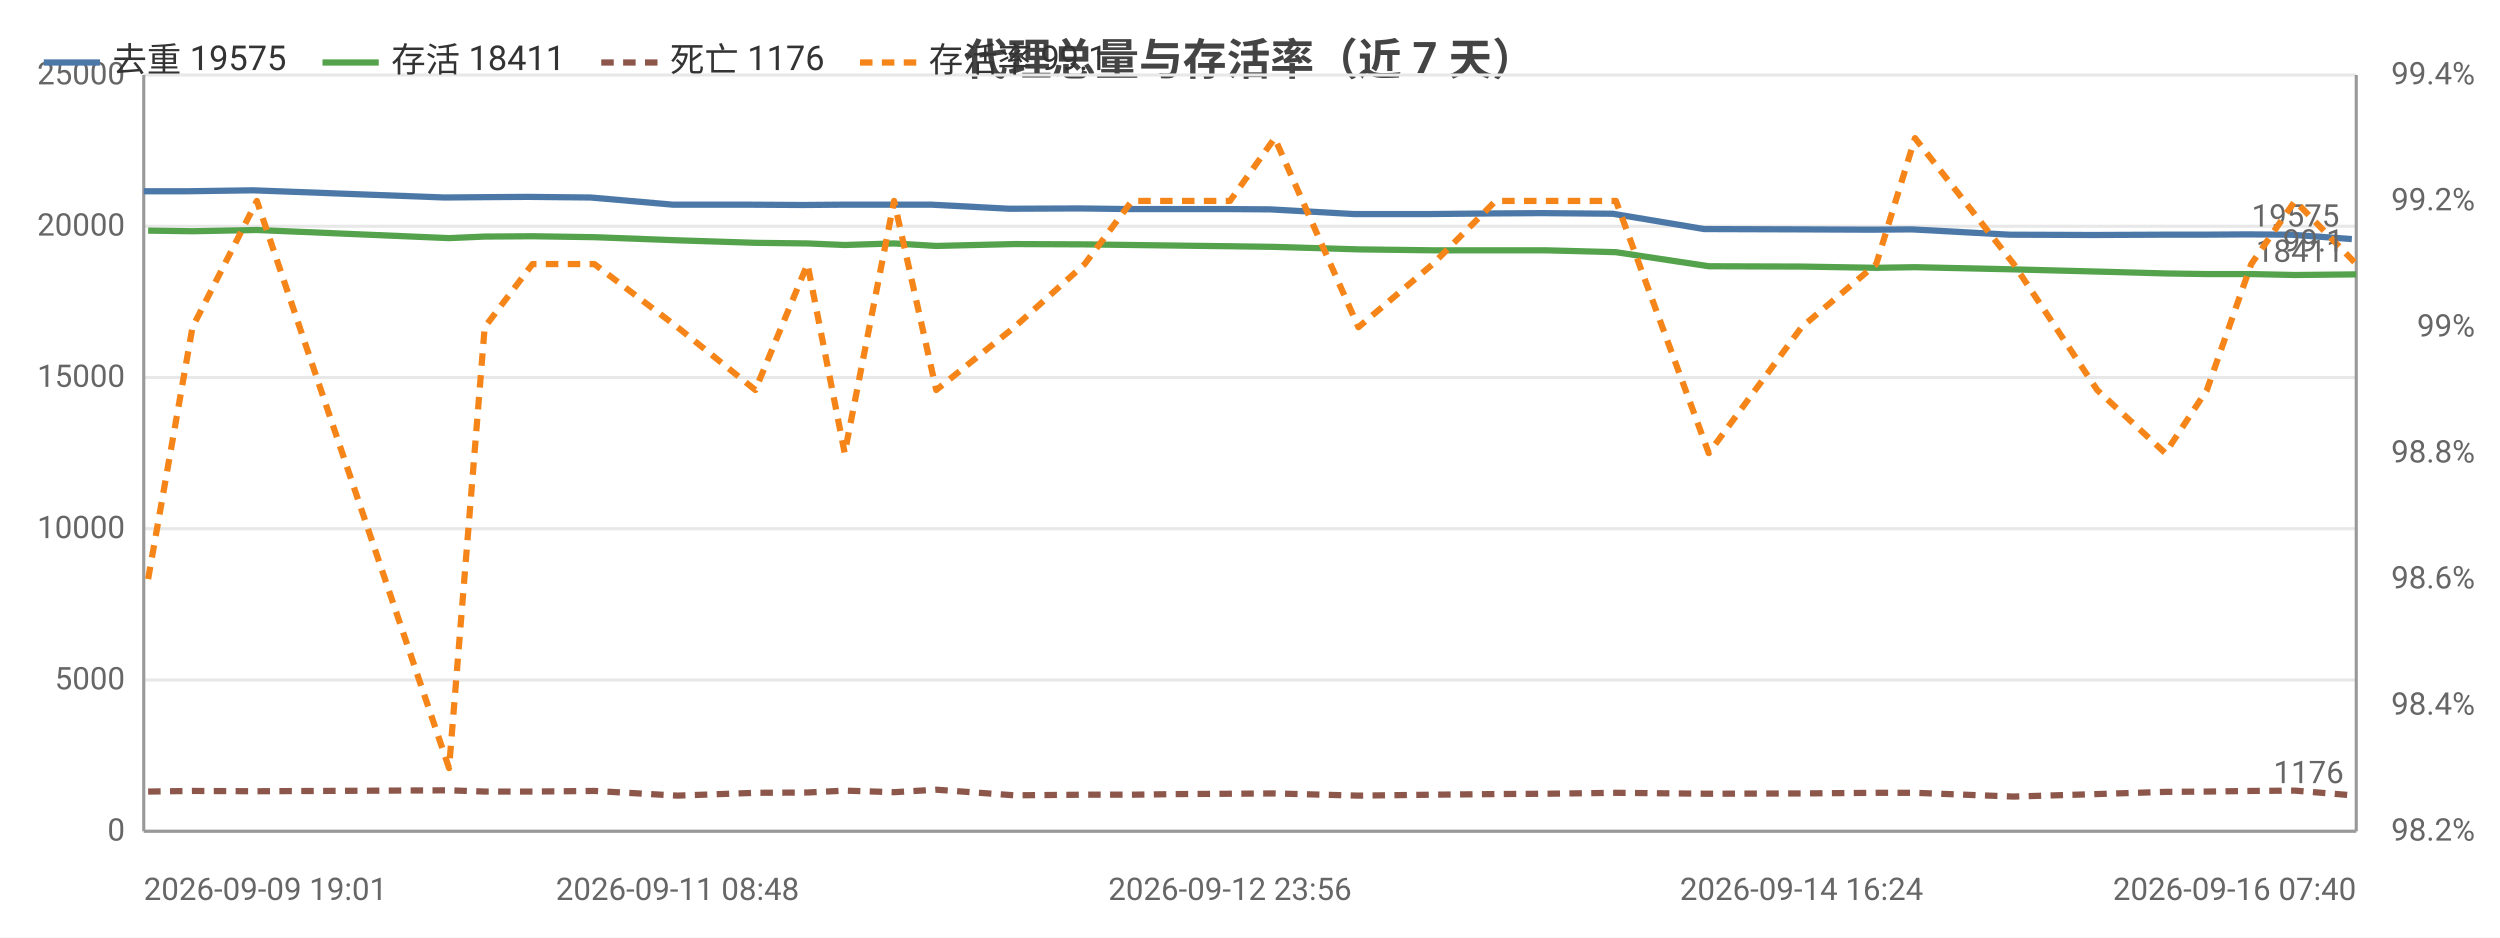
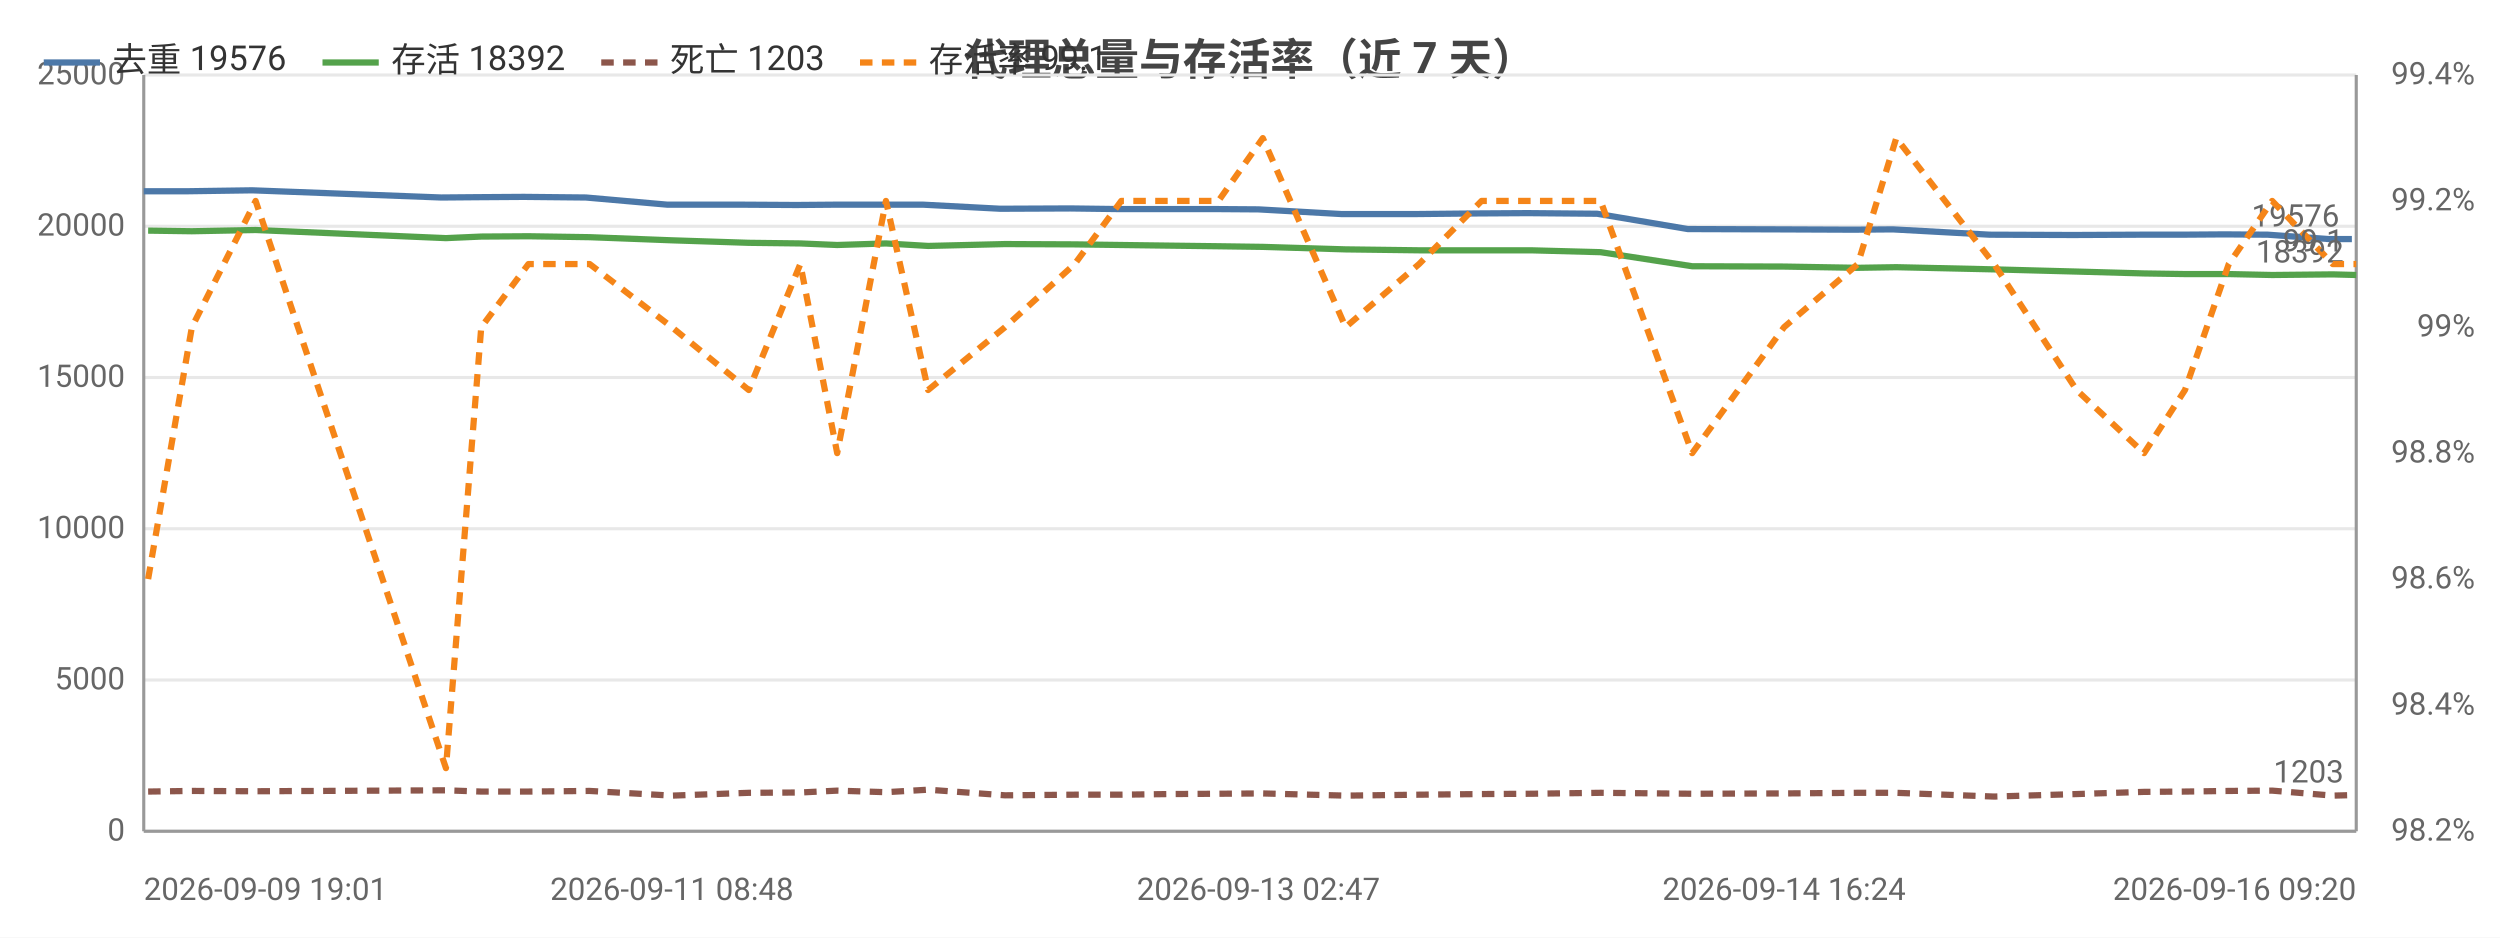
<svg xmlns="http://www.w3.org/2000/svg" width="800" height="300" viewBox="0 0 800 300">
  <rect width="800" height="300" fill="#ffffff" />
  <style>text{font-family:system-ui,-apple-system,'Segoe UI',Roboto,'PingFang SC','Microsoft YaHei','Noto Sans CJK SC',sans-serif}.g{stroke:#e8e8e8;stroke-width:1}.a{stroke:#999;stroke-width:1}.t{font-size:10px;fill:#666}.m{font-size:10px;text-anchor:middle;fill:#666}.e{font-size:10px;text-anchor:end;fill:#666}.l{font-size:11px;fill:#333}.tt{font-size:14px;font-weight:600;text-anchor:middle;fill:#444}.em{font-size:13px;text-anchor:middle;fill:#999}</style>
  <text class="tt" x="400.0" y="24">代理总量与存活率（近 7 天）</text>
  <line class="g" x1="46" y1="266" x2="754" y2="266" />
  <text class="e" x="40" y="269">0</text>
  <line class="g" x1="46" y1="217.6" x2="754" y2="217.6" />
  <text class="e" x="40" y="220.6">5000</text>
  <line class="g" x1="46" y1="169.2" x2="754" y2="169.2" />
  <text class="e" x="40" y="172.2">10000</text>
  <line class="g" x1="46" y1="120.8" x2="754" y2="120.8" />
  <text class="e" x="40" y="123.8">15000</text>
  <line class="g" x1="46" y1="72.4" x2="754" y2="72.4" />
  <text class="e" x="40" y="75.4">20000</text>
  <line class="g" x1="46" y1="24" x2="754" y2="24" />
  <text class="e" x="40" y="27">25000</text>
  <text class="e" x="792" y="269">98.2%</text>
  <text class="e" x="792" y="228.7">98.4%</text>
  <text class="e" x="792" y="188.3">98.6%</text>
  <text class="e" x="792" y="148">98.8%</text>
  <text class="e" x="792" y="107.7">99%</text>
  <text class="e" x="792" y="67.3">99.2%</text>
  <text class="e" x="792" y="27">99.4%</text>
  <line class="a" x1="754" y1="24" x2="754" y2="266" />
  <line class="a" x1="46" y1="24" x2="46" y2="266" />
  <line class="a" x1="46" y1="266" x2="754" y2="266" />
-   <polyline fill="none" stroke="#4c78a8" stroke-width="2" stroke-linejoin="round" points="46,61.2 60.3,61.2 81.0,60.9 142.2,63.2 153.9,63.1 168.9,63.0 189.0,63.2 215.4,65.5 240.3,65.5 257.0,65.6 269.0,65.5 284.7,65.5 298.2,65.5 323.0,66.8 345.6,66.7 360.9,66.9 376.2,66.9 392.4,66.9 406.5,67.0 433.3,68.5 457.3,68.5 477.5,68.3 493.5,68.2 516.1,68.4 545.3,73.3 575.3,73.4 598.9,73.5 611.7,73.4 643.0,75.1 670.0,75.2 691.8,75.1 704.8,75.1 719.0,75.0 733.0,75.1 752.6,76.5" />
+   <polyline fill="none" stroke="#4c78a8" stroke-width="2" stroke-linejoin="round" points="46,61.2 60.2,61.2 80.7,60.9 141.2,63.2 152.8,63.1 167.6,63.0 187.5,63.2 213.6,65.5 238.2,65.5 254.8,65.6 266.7,65.5 282.2,65.5 295.5,65.5 320.1,66.8 342.5,66.7 357.6,66.9 372.7,66.9 388.8,66.9 402.7,67.0 429.3,68.5 453.0,68.5 472.9,68.3 488.8,68.2 511.1,68.4 540.1,73.3 569.7,73.4 593.0,73.5 605.7,73.4 636.7,75.1 663.4,75.2 685.0,75.1 697.9,75.1 711.9,75.0 725.7,75.1 745.2,76.5 752.6,76.5" />
  <circle cx="46" cy="61.2" r="4" fill="transparent" />
-   <circle cx="81.0" cy="60.9" r="4" fill="transparent" />
-   <circle cx="153.9" cy="63.1" r="4" fill="transparent" />
-   <circle cx="168.9" cy="63.0" r="4" fill="transparent" />
-   <circle cx="215.4" cy="65.5" r="4" fill="transparent" />
-   <circle cx="257.0" cy="65.6" r="4" fill="transparent" />
-   <circle cx="284.7" cy="65.5" r="4" fill="transparent" />
-   <circle cx="323.0" cy="66.8" r="4" fill="transparent" />
-   <circle cx="345.6" cy="66.7" r="4" fill="transparent" />
-   <circle cx="376.2" cy="66.9" r="4" fill="transparent" />
-   <circle cx="406.5" cy="67.0" r="4" fill="transparent" />
-   <circle cx="457.3" cy="68.5" r="4" fill="transparent" />
-   <circle cx="477.5" cy="68.3" r="4" fill="transparent" />
-   <circle cx="516.1" cy="68.4" r="4" fill="transparent" />
-   <circle cx="575.3" cy="73.4" r="4" fill="transparent" />
-   <circle cx="611.7" cy="73.4" r="4" fill="transparent" />
-   <circle cx="670.0" cy="75.2" r="4" fill="transparent" />
-   <circle cx="691.8" cy="75.1" r="4" fill="transparent" />
-   <circle cx="719.0" cy="75.0" r="4" fill="transparent" />
+   <circle cx="80.7" cy="60.9" r="4" fill="transparent" />
+   <circle cx="152.8" cy="63.1" r="4" fill="transparent" />
+   <circle cx="187.5" cy="63.2" r="4" fill="transparent" />
+   <circle cx="213.6" cy="65.5" r="4" fill="transparent" />
+   <circle cx="254.8" cy="65.6" r="4" fill="transparent" />
+   <circle cx="282.2" cy="65.5" r="4" fill="transparent" />
+   <circle cx="320.1" cy="66.8" r="4" fill="transparent" />
+   <circle cx="357.6" cy="66.9" r="4" fill="transparent" />
+   <circle cx="388.8" cy="66.9" r="4" fill="transparent" />
+   <circle cx="402.7" cy="67.0" r="4" fill="transparent" />
+   <circle cx="453.0" cy="68.5" r="4" fill="transparent" />
+   <circle cx="488.8" cy="68.2" r="4" fill="transparent" />
+   <circle cx="540.1" cy="73.3" r="4" fill="transparent" />
+   <circle cx="593.0" cy="73.5" r="4" fill="transparent" />
+   <circle cx="636.7" cy="75.1" r="4" fill="transparent" />
+   <circle cx="663.4" cy="75.2" r="4" fill="transparent" />
+   <circle cx="697.9" cy="75.1" r="4" fill="transparent" />
+   <circle cx="725.7" cy="75.1" r="4" fill="transparent" />
  <circle cx="752.6" cy="76.5" r="4" fill="transparent" />
-   <text class="t" x="748.6" y="72.5" text-anchor="end" fill="#4c78a8">19575</text>
-   <polyline fill="none" stroke="#54a24b" stroke-width="2" stroke-linejoin="round" points="47.4,73.8 61.6,74.0 82.2,73.6 143.7,76.2 155.1,75.7 170.4,75.6 190.2,75.9 216.8,76.9 241.7,77.7 258.4,77.9 270.3,78.4 286.1,77.9 299.6,78.7 324.6,78.1 347.1,78.2 362.2,78.4 377.6,78.6 393.6,78.8 407.9,79.0 434.7,79.8 458.5,80.1 478.6,80.1 494.7,80.1 517.1,80.7 546.8,85.2 576.5,85.3 600.4,85.7 612.8,85.5 644.4,86.2 671.1,86.9 692.9,87.5 706.2,87.7 720.4,87.7 734.4,88.0 754,87.8" />
+   <text class="t" x="748.6" y="72.5" text-anchor="end" fill="#4c78a8">19576</text>
+   <polyline fill="none" stroke="#54a24b" stroke-width="2" stroke-linejoin="round" points="47.4,73.8 61.4,74.0 81.8,73.6 142.7,76.2 154.0,75.7 169.1,75.6 188.7,75.9 215.0,76.9 239.6,77.7 256.1,77.9 267.9,78.4 283.5,77.9 297.0,78.7 321.6,78.1 343.9,78.2 358.8,78.4 374.1,78.6 389.9,78.8 404.1,79.0 430.6,79.8 454.1,80.1 474.1,80.1 490.0,80.1 512.2,80.7 541.5,85.2 570.9,85.3 594.5,85.7 606.8,85.5 638.1,86.2 664.5,86.9 686.1,87.5 699.2,87.7 713.2,87.7 727.1,88.0 746.5,87.8 754,88.0" />
  <circle cx="47.4" cy="73.8" r="4" fill="transparent" />
-   <circle cx="82.2" cy="73.6" r="4" fill="transparent" />
-   <circle cx="155.1" cy="75.7" r="4" fill="transparent" />
-   <circle cx="170.4" cy="75.6" r="4" fill="transparent" />
-   <circle cx="216.8" cy="76.9" r="4" fill="transparent" />
-   <circle cx="258.4" cy="77.9" r="4" fill="transparent" />
-   <circle cx="286.1" cy="77.9" r="4" fill="transparent" />
-   <circle cx="324.6" cy="78.1" r="4" fill="transparent" />
-   <circle cx="347.1" cy="78.2" r="4" fill="transparent" />
-   <circle cx="377.6" cy="78.6" r="4" fill="transparent" />
-   <circle cx="407.9" cy="79.0" r="4" fill="transparent" />
-   <circle cx="458.5" cy="80.1" r="4" fill="transparent" />
-   <circle cx="478.6" cy="80.1" r="4" fill="transparent" />
-   <circle cx="517.1" cy="80.7" r="4" fill="transparent" />
-   <circle cx="576.5" cy="85.3" r="4" fill="transparent" />
-   <circle cx="612.8" cy="85.5" r="4" fill="transparent" />
-   <circle cx="671.1" cy="86.9" r="4" fill="transparent" />
-   <circle cx="692.9" cy="87.5" r="4" fill="transparent" />
-   <circle cx="720.4" cy="87.7" r="4" fill="transparent" />
-   <circle cx="754" cy="87.8" r="4" fill="transparent" />
-   <text class="t" x="750" y="83.8" text-anchor="end" fill="#54a24b">18411</text>
-   <polyline fill="none" stroke="#8c564b" stroke-width="2" stroke-dasharray="4,3" stroke-linejoin="round" points="47.4,253.3 61.6,253.1 82.2,253.2 143.7,252.9 155.1,253.3 170.4,253.3 190.2,253.1 216.8,254.6 241.7,253.7 258.4,253.6 270.3,253.0 286.1,253.5 299.6,252.7 324.6,254.5 347.1,254.3 362.2,254.3 377.6,254.1 393.6,254.0 407.9,253.9 434.7,254.6 458.5,254.3 478.6,254.1 494.7,254.0 517.1,253.7 546.8,254.0 576.5,253.9 600.4,253.7 612.8,253.7 644.4,254.9 671.1,254.1 692.9,253.4 706.2,253.3 720.4,253.1 734.4,253.0 754,254.6" />
+   <circle cx="81.8" cy="73.6" r="4" fill="transparent" />
+   <circle cx="154.0" cy="75.7" r="4" fill="transparent" />
+   <circle cx="188.7" cy="75.9" r="4" fill="transparent" />
+   <circle cx="215.0" cy="76.9" r="4" fill="transparent" />
+   <circle cx="256.1" cy="77.9" r="4" fill="transparent" />
+   <circle cx="283.5" cy="77.9" r="4" fill="transparent" />
+   <circle cx="321.6" cy="78.1" r="4" fill="transparent" />
+   <circle cx="358.8" cy="78.4" r="4" fill="transparent" />
+   <circle cx="389.9" cy="78.8" r="4" fill="transparent" />
+   <circle cx="404.1" cy="79.0" r="4" fill="transparent" />
+   <circle cx="454.1" cy="80.1" r="4" fill="transparent" />
+   <circle cx="490.0" cy="80.1" r="4" fill="transparent" />
+   <circle cx="541.5" cy="85.2" r="4" fill="transparent" />
+   <circle cx="594.5" cy="85.7" r="4" fill="transparent" />
+   <circle cx="638.1" cy="86.2" r="4" fill="transparent" />
+   <circle cx="664.5" cy="86.9" r="4" fill="transparent" />
+   <circle cx="699.2" cy="87.7" r="4" fill="transparent" />
+   <circle cx="727.1" cy="88.0" r="4" fill="transparent" />
+   <circle cx="754" cy="88.0" r="4" fill="transparent" />
+   <text class="t" x="750" y="84.0" text-anchor="end" fill="#54a24b">18392</text>
+   <polyline fill="none" stroke="#8c564b" stroke-width="2" stroke-dasharray="4,3" stroke-linejoin="round" points="47.4,253.3 61.4,253.1 81.8,253.2 142.7,252.9 154.0,253.3 169.1,253.3 188.7,253.1 215.0,254.6 239.6,253.7 256.1,253.6 267.9,253.0 283.5,253.5 297.0,252.7 321.6,254.5 343.9,254.3 358.8,254.3 374.1,254.1 389.9,254.0 404.1,253.9 430.6,254.6 454.1,254.3 474.1,254.1 490.0,254.0 512.2,253.7 541.5,254.0 570.9,253.9 594.5,253.7 606.8,253.7 638.1,254.9 664.5,254.1 686.1,253.4 699.2,253.3 713.2,253.1 727.1,253.0 746.5,254.6 754,254.4" />
  <circle cx="47.4" cy="253.3" r="4" fill="transparent" />
-   <circle cx="82.2" cy="253.2" r="4" fill="transparent" />
-   <circle cx="155.1" cy="253.3" r="4" fill="transparent" />
-   <circle cx="170.4" cy="253.3" r="4" fill="transparent" />
-   <circle cx="216.8" cy="254.6" r="4" fill="transparent" />
-   <circle cx="258.4" cy="253.6" r="4" fill="transparent" />
-   <circle cx="286.1" cy="253.5" r="4" fill="transparent" />
-   <circle cx="324.6" cy="254.5" r="4" fill="transparent" />
-   <circle cx="347.1" cy="254.3" r="4" fill="transparent" />
-   <circle cx="377.6" cy="254.1" r="4" fill="transparent" />
-   <circle cx="407.9" cy="253.9" r="4" fill="transparent" />
-   <circle cx="458.5" cy="254.3" r="4" fill="transparent" />
-   <circle cx="478.6" cy="254.1" r="4" fill="transparent" />
-   <circle cx="517.1" cy="253.7" r="4" fill="transparent" />
-   <circle cx="576.5" cy="253.9" r="4" fill="transparent" />
-   <circle cx="612.8" cy="253.7" r="4" fill="transparent" />
-   <circle cx="671.1" cy="254.1" r="4" fill="transparent" />
-   <circle cx="692.9" cy="253.4" r="4" fill="transparent" />
-   <circle cx="720.4" cy="253.1" r="4" fill="transparent" />
-   <circle cx="754" cy="254.6" r="4" fill="transparent" />
-   <text class="t" x="750" y="250.6" text-anchor="end" fill="#8c564b">1176</text>
-   <polyline fill="none" stroke="#f58518" stroke-width="2" stroke-dasharray="4,3" stroke-linejoin="round" points="47.4,185.3 61.6,104.7 82.2,64.3 143.7,245.8 155.1,104.7 170.4,84.5 190.2,84.5 216.8,104.7 241.7,124.8 258.4,84.5 270.3,145 286.1,64.3 299.6,124.8 324.6,104.7 347.1,84.5 362.2,64.3 377.6,64.3 393.6,64.3 407.9,44.2 434.7,104.7 458.5,84.5 478.6,64.3 494.7,64.3 517.1,64.3 546.8,145 576.5,104.7 600.4,84.5 612.8,44.2 644.4,84.5 671.1,124.8 692.9,145 706.2,124.8 720.4,84.5 734.4,64.3 754,84.5" />
+   <circle cx="81.8" cy="253.2" r="4" fill="transparent" />
+   <circle cx="154.0" cy="253.3" r="4" fill="transparent" />
+   <circle cx="188.7" cy="253.1" r="4" fill="transparent" />
+   <circle cx="215.0" cy="254.6" r="4" fill="transparent" />
+   <circle cx="256.1" cy="253.6" r="4" fill="transparent" />
+   <circle cx="283.5" cy="253.5" r="4" fill="transparent" />
+   <circle cx="321.6" cy="254.5" r="4" fill="transparent" />
+   <circle cx="358.8" cy="254.3" r="4" fill="transparent" />
+   <circle cx="389.9" cy="254.0" r="4" fill="transparent" />
+   <circle cx="404.1" cy="253.9" r="4" fill="transparent" />
+   <circle cx="454.1" cy="254.3" r="4" fill="transparent" />
+   <circle cx="490.0" cy="254.0" r="4" fill="transparent" />
+   <circle cx="541.5" cy="254.0" r="4" fill="transparent" />
+   <circle cx="594.5" cy="253.7" r="4" fill="transparent" />
+   <circle cx="638.1" cy="254.9" r="4" fill="transparent" />
+   <circle cx="664.5" cy="254.1" r="4" fill="transparent" />
+   <circle cx="699.2" cy="253.3" r="4" fill="transparent" />
+   <circle cx="727.1" cy="253.0" r="4" fill="transparent" />
+   <circle cx="754" cy="254.4" r="4" fill="transparent" />
+   <text class="t" x="750" y="250.4" text-anchor="end" fill="#8c564b">1203</text>
+   <polyline fill="none" stroke="#f58518" stroke-width="2" stroke-dasharray="4,3" stroke-linejoin="round" points="47.4,185.3 61.4,104.7 81.8,64.3 142.7,245.8 154.0,104.7 169.1,84.5 188.7,84.5 215.0,104.7 239.6,124.8 256.1,84.5 267.9,145 283.5,64.3 297.0,124.8 321.6,104.7 343.9,84.5 358.8,64.3 374.1,64.3 389.9,64.3 404.1,44.2 430.6,104.7 454.1,84.5 474.1,64.3 490.0,64.3 512.2,64.3 541.5,145 570.9,104.7 594.5,84.5 606.8,44.2 638.1,84.5 664.5,124.8 686.1,145 699.2,124.8 713.2,84.5 727.1,64.3 746.5,84.5 754,84.5" />
  <circle cx="47.4" cy="185.3" r="4" fill="transparent" />
-   <circle cx="82.2" cy="64.3" r="4" fill="transparent" />
-   <circle cx="155.1" cy="104.7" r="4" fill="transparent" />
-   <circle cx="170.4" cy="84.5" r="4" fill="transparent" />
-   <circle cx="216.8" cy="104.7" r="4" fill="transparent" />
-   <circle cx="258.4" cy="84.5" r="4" fill="transparent" />
-   <circle cx="286.1" cy="64.3" r="4" fill="transparent" />
-   <circle cx="324.6" cy="104.7" r="4" fill="transparent" />
-   <circle cx="347.1" cy="84.5" r="4" fill="transparent" />
-   <circle cx="377.6" cy="64.3" r="4" fill="transparent" />
-   <circle cx="407.9" cy="44.2" r="4" fill="transparent" />
-   <circle cx="458.5" cy="84.5" r="4" fill="transparent" />
-   <circle cx="478.6" cy="64.3" r="4" fill="transparent" />
-   <circle cx="517.1" cy="64.3" r="4" fill="transparent" />
-   <circle cx="576.5" cy="104.7" r="4" fill="transparent" />
-   <circle cx="612.8" cy="44.2" r="4" fill="transparent" />
-   <circle cx="671.1" cy="124.8" r="4" fill="transparent" />
-   <circle cx="692.9" cy="145" r="4" fill="transparent" />
-   <circle cx="720.4" cy="84.5" r="4" fill="transparent" />
+   <circle cx="81.8" cy="64.3" r="4" fill="transparent" />
+   <circle cx="154.0" cy="104.7" r="4" fill="transparent" />
+   <circle cx="188.7" cy="84.5" r="4" fill="transparent" />
+   <circle cx="215.0" cy="104.7" r="4" fill="transparent" />
+   <circle cx="256.1" cy="84.5" r="4" fill="transparent" />
+   <circle cx="283.5" cy="64.3" r="4" fill="transparent" />
+   <circle cx="321.6" cy="104.7" r="4" fill="transparent" />
+   <circle cx="358.8" cy="64.3" r="4" fill="transparent" />
+   <circle cx="389.9" cy="64.3" r="4" fill="transparent" />
+   <circle cx="404.1" cy="44.2" r="4" fill="transparent" />
+   <circle cx="454.1" cy="84.5" r="4" fill="transparent" />
+   <circle cx="490.0" cy="64.3" r="4" fill="transparent" />
+   <circle cx="541.5" cy="145" r="4" fill="transparent" />
+   <circle cx="594.5" cy="84.5" r="4" fill="transparent" />
+   <circle cx="638.1" cy="84.5" r="4" fill="transparent" />
+   <circle cx="664.5" cy="124.8" r="4" fill="transparent" />
+   <circle cx="699.2" cy="124.8" r="4" fill="transparent" />
+   <circle cx="727.1" cy="64.3" r="4" fill="transparent" />
  <circle cx="754" cy="84.5" r="4" fill="transparent" />
  <text class="t" x="750" y="80.5" text-anchor="end" fill="#f58518">99.1</text>
  <text class="t" x="46" y="288">2026-09-09 19:01</text>
-   <text class="m" x="216.8" y="288">2026-09-11 08:48</text>
-   <text class="m" x="393.6" y="288">2026-09-12 23:56</text>
-   <text class="m" x="576.5" y="288">2026-09-14 16:24</text>
-   <text class="e" x="754" y="288">2026-09-16 07:40</text>
+   <text class="m" x="215.0" y="288">2026-09-11 08:48</text>
+   <text class="m" x="402.7" y="288">2026-09-13 02:47</text>
+   <text class="m" x="570.9" y="288">2026-09-14 16:24</text>
+   <text class="e" x="754" y="288">2026-09-16 09:20</text>
  <line x1="14" y1="20" x2="32" y2="20" stroke="#4c78a8" stroke-width="2" />
-   <text class="l" x="36" y="23">去重 19575</text>
+   <text class="l" x="36" y="23">去重 19576</text>
  <line x1="103.2" y1="20" x2="121.2" y2="20" stroke="#54a24b" stroke-width="2" />
-   <text class="l" x="125.2" y="23">存活 18411</text>
+   <text class="l" x="125.2" y="23">存活 18392</text>
  <line x1="192.4" y1="20" x2="210.4" y2="20" stroke="#8c564b" stroke-width="2" stroke-dasharray="4,3" />
-   <text class="l" x="214.4" y="23">死亡 1176</text>
+   <text class="l" x="214.4" y="23">死亡 1203</text>
  <line x1="275.2" y1="20" x2="293.2" y2="20" stroke="#f58518" stroke-width="2" stroke-dasharray="4,3" />
  <text class="l" x="297.2" y="23">存活率 99.1</text>
</svg>
